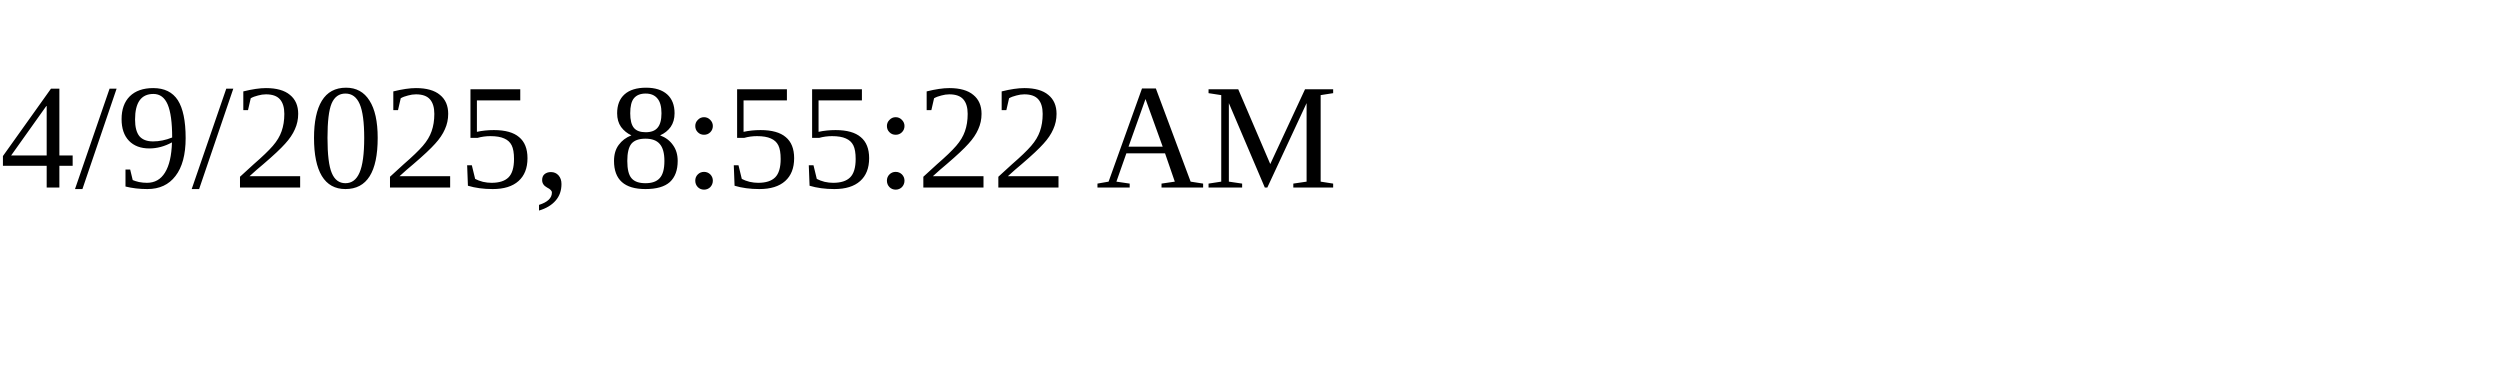
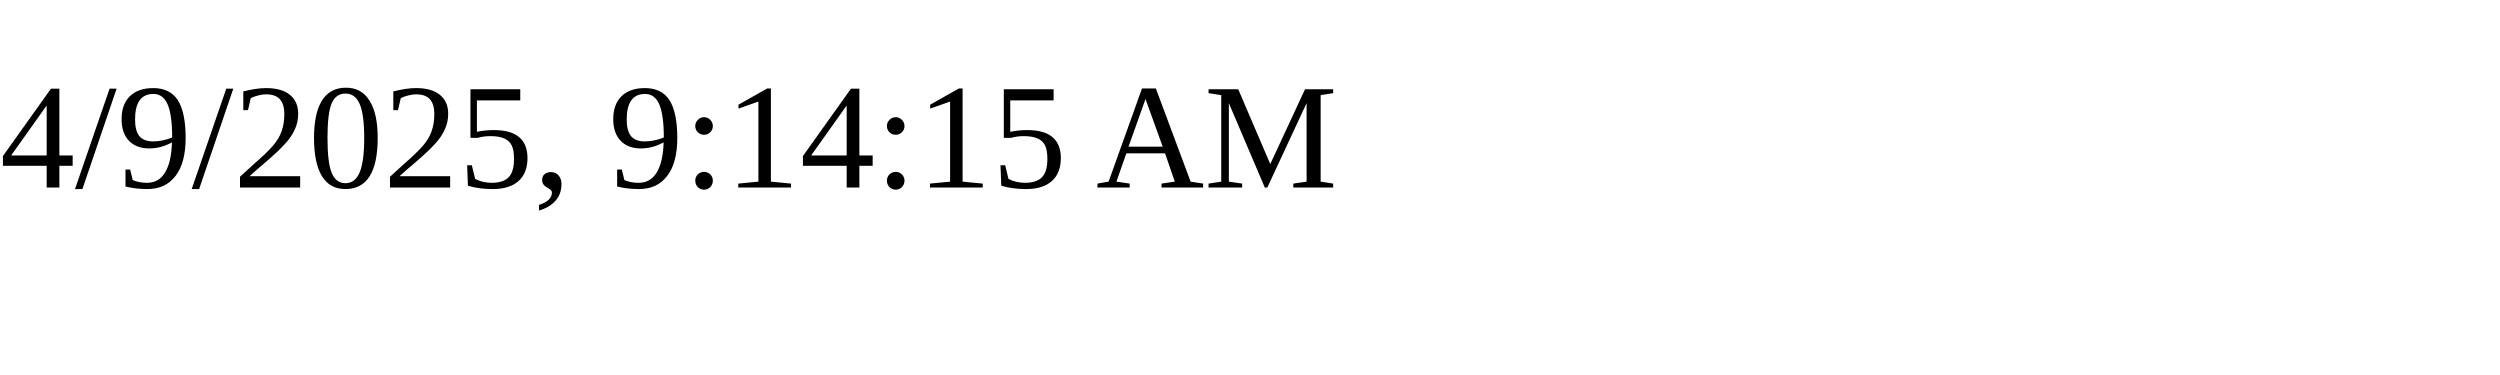
<svg xmlns="http://www.w3.org/2000/svg" height="30" width="200">
-   <text x="0" y="15">4/9/2025, 8:55:22 AM</text>
+   <text x="0" y="15">4/9/2025, 9:14:15 AM</text>
</svg>
